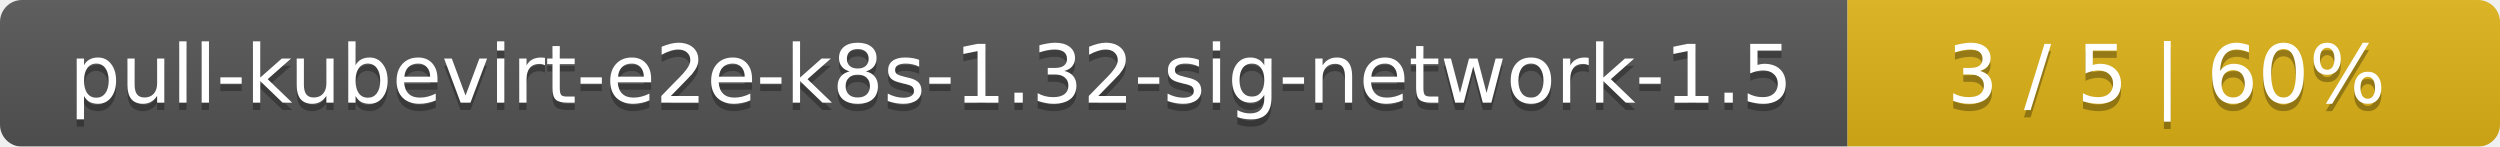
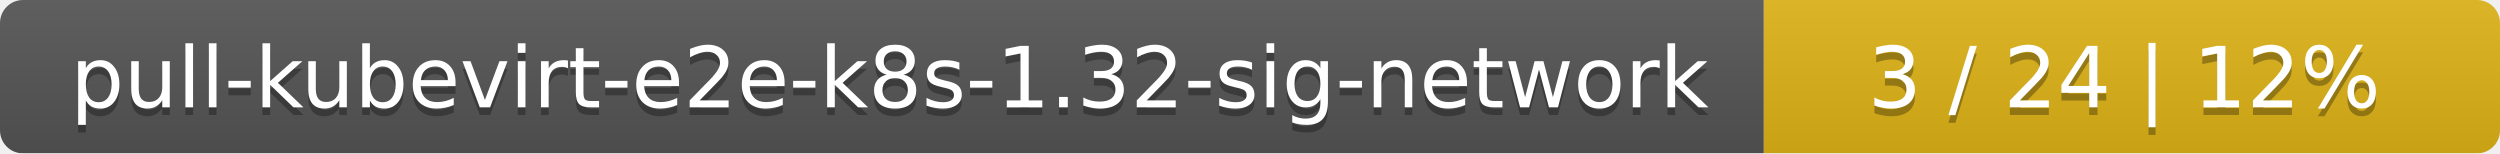
- <svg xmlns="http://www.w3.org/2000/svg" width="341" height="20">
+ <svg xmlns="http://www.w3.org/2000/svg" width="326" height="20">
  <linearGradient id="smooth" x2="0" y2="100%">
    <stop offset="0" stop-color="#bbb" stop-opacity=".1" />
    <stop offset="1" stop-opacity=".1" />
  </linearGradient>
  <mask id="round">
-     <rect width="341" height="20" rx="3" fill="#fff" />
+     <rect width="326" height="20" rx="3" fill="#fff" />
  </mask>
  <g mask="url(#round)">
-     <rect width="252" height="20" fill="#555" />
-     <rect x="252" width="89" height="20" fill="#dfb317" />
-     <rect width="341" height="20" fill="url(#smooth)" />
+     <rect width="230" height="20" fill="#555" />
+     <rect x="230" width="96" height="20" fill="#dfb317" />
+     <rect width="326" height="20" fill="url(#smooth)" />
  </g>
  <g fill="#fff" text-anchor="middle" font-family="DejaVu Sans,Verdana,Geneva,sans-serif" font-size="11">
-     <text x="127" y="15" fill="#010101" fill-opacity=".3">pull-kubevirt-e2e-k8s-1.32-sig-network-1.5</text>
-     <text x="127" y="14">pull-kubevirt-e2e-k8s-1.32-sig-network-1.5</text>
-     <text x="295.5" y="15" fill="#010101" fill-opacity=".3">3 / 5    |    60%</text>
-     <text x="295.5" y="14">3 / 5    |    60%</text>
+     <text x="116" y="15" fill="#010101" fill-opacity=".3">pull-kubevirt-e2e-k8s-1.32-sig-network</text>
+     <text x="116" y="14">pull-kubevirt-e2e-k8s-1.32-sig-network</text>
+     <text x="277" y="15" fill="#010101" fill-opacity=".3">3 / 24    |    12%</text>
+     <text x="277" y="14">3 / 24    |    12%</text>
  </g>
</svg>
